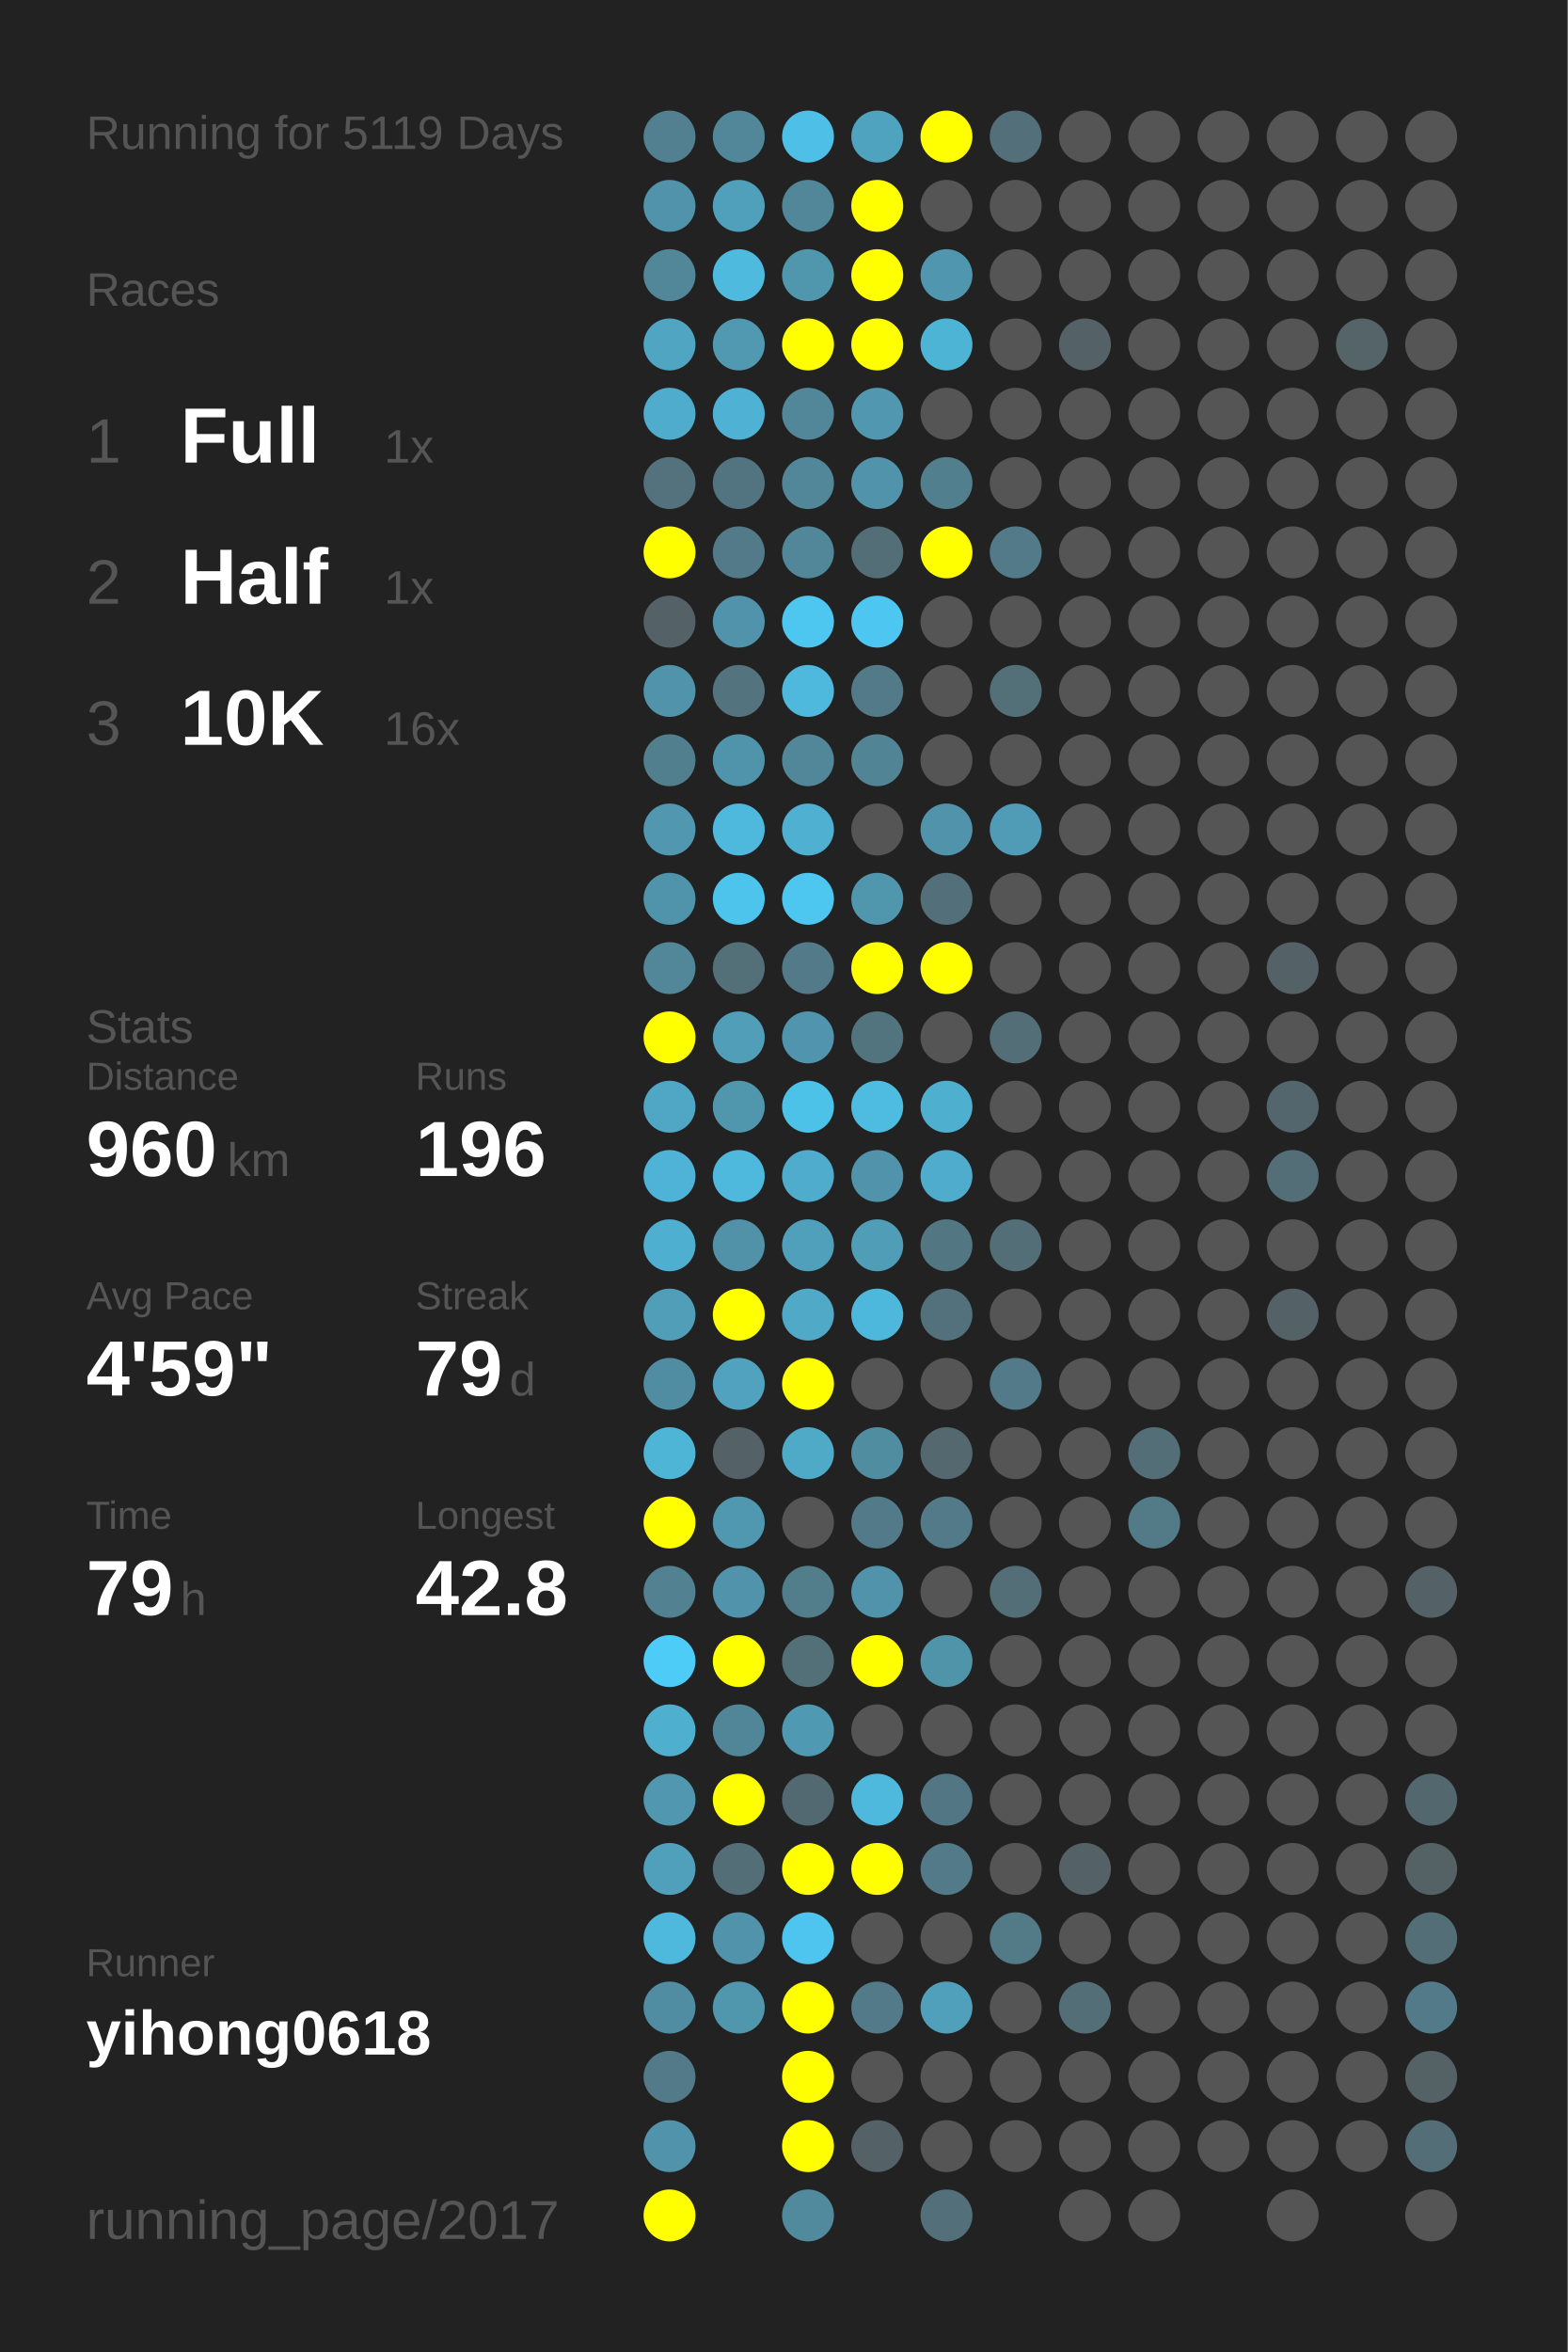
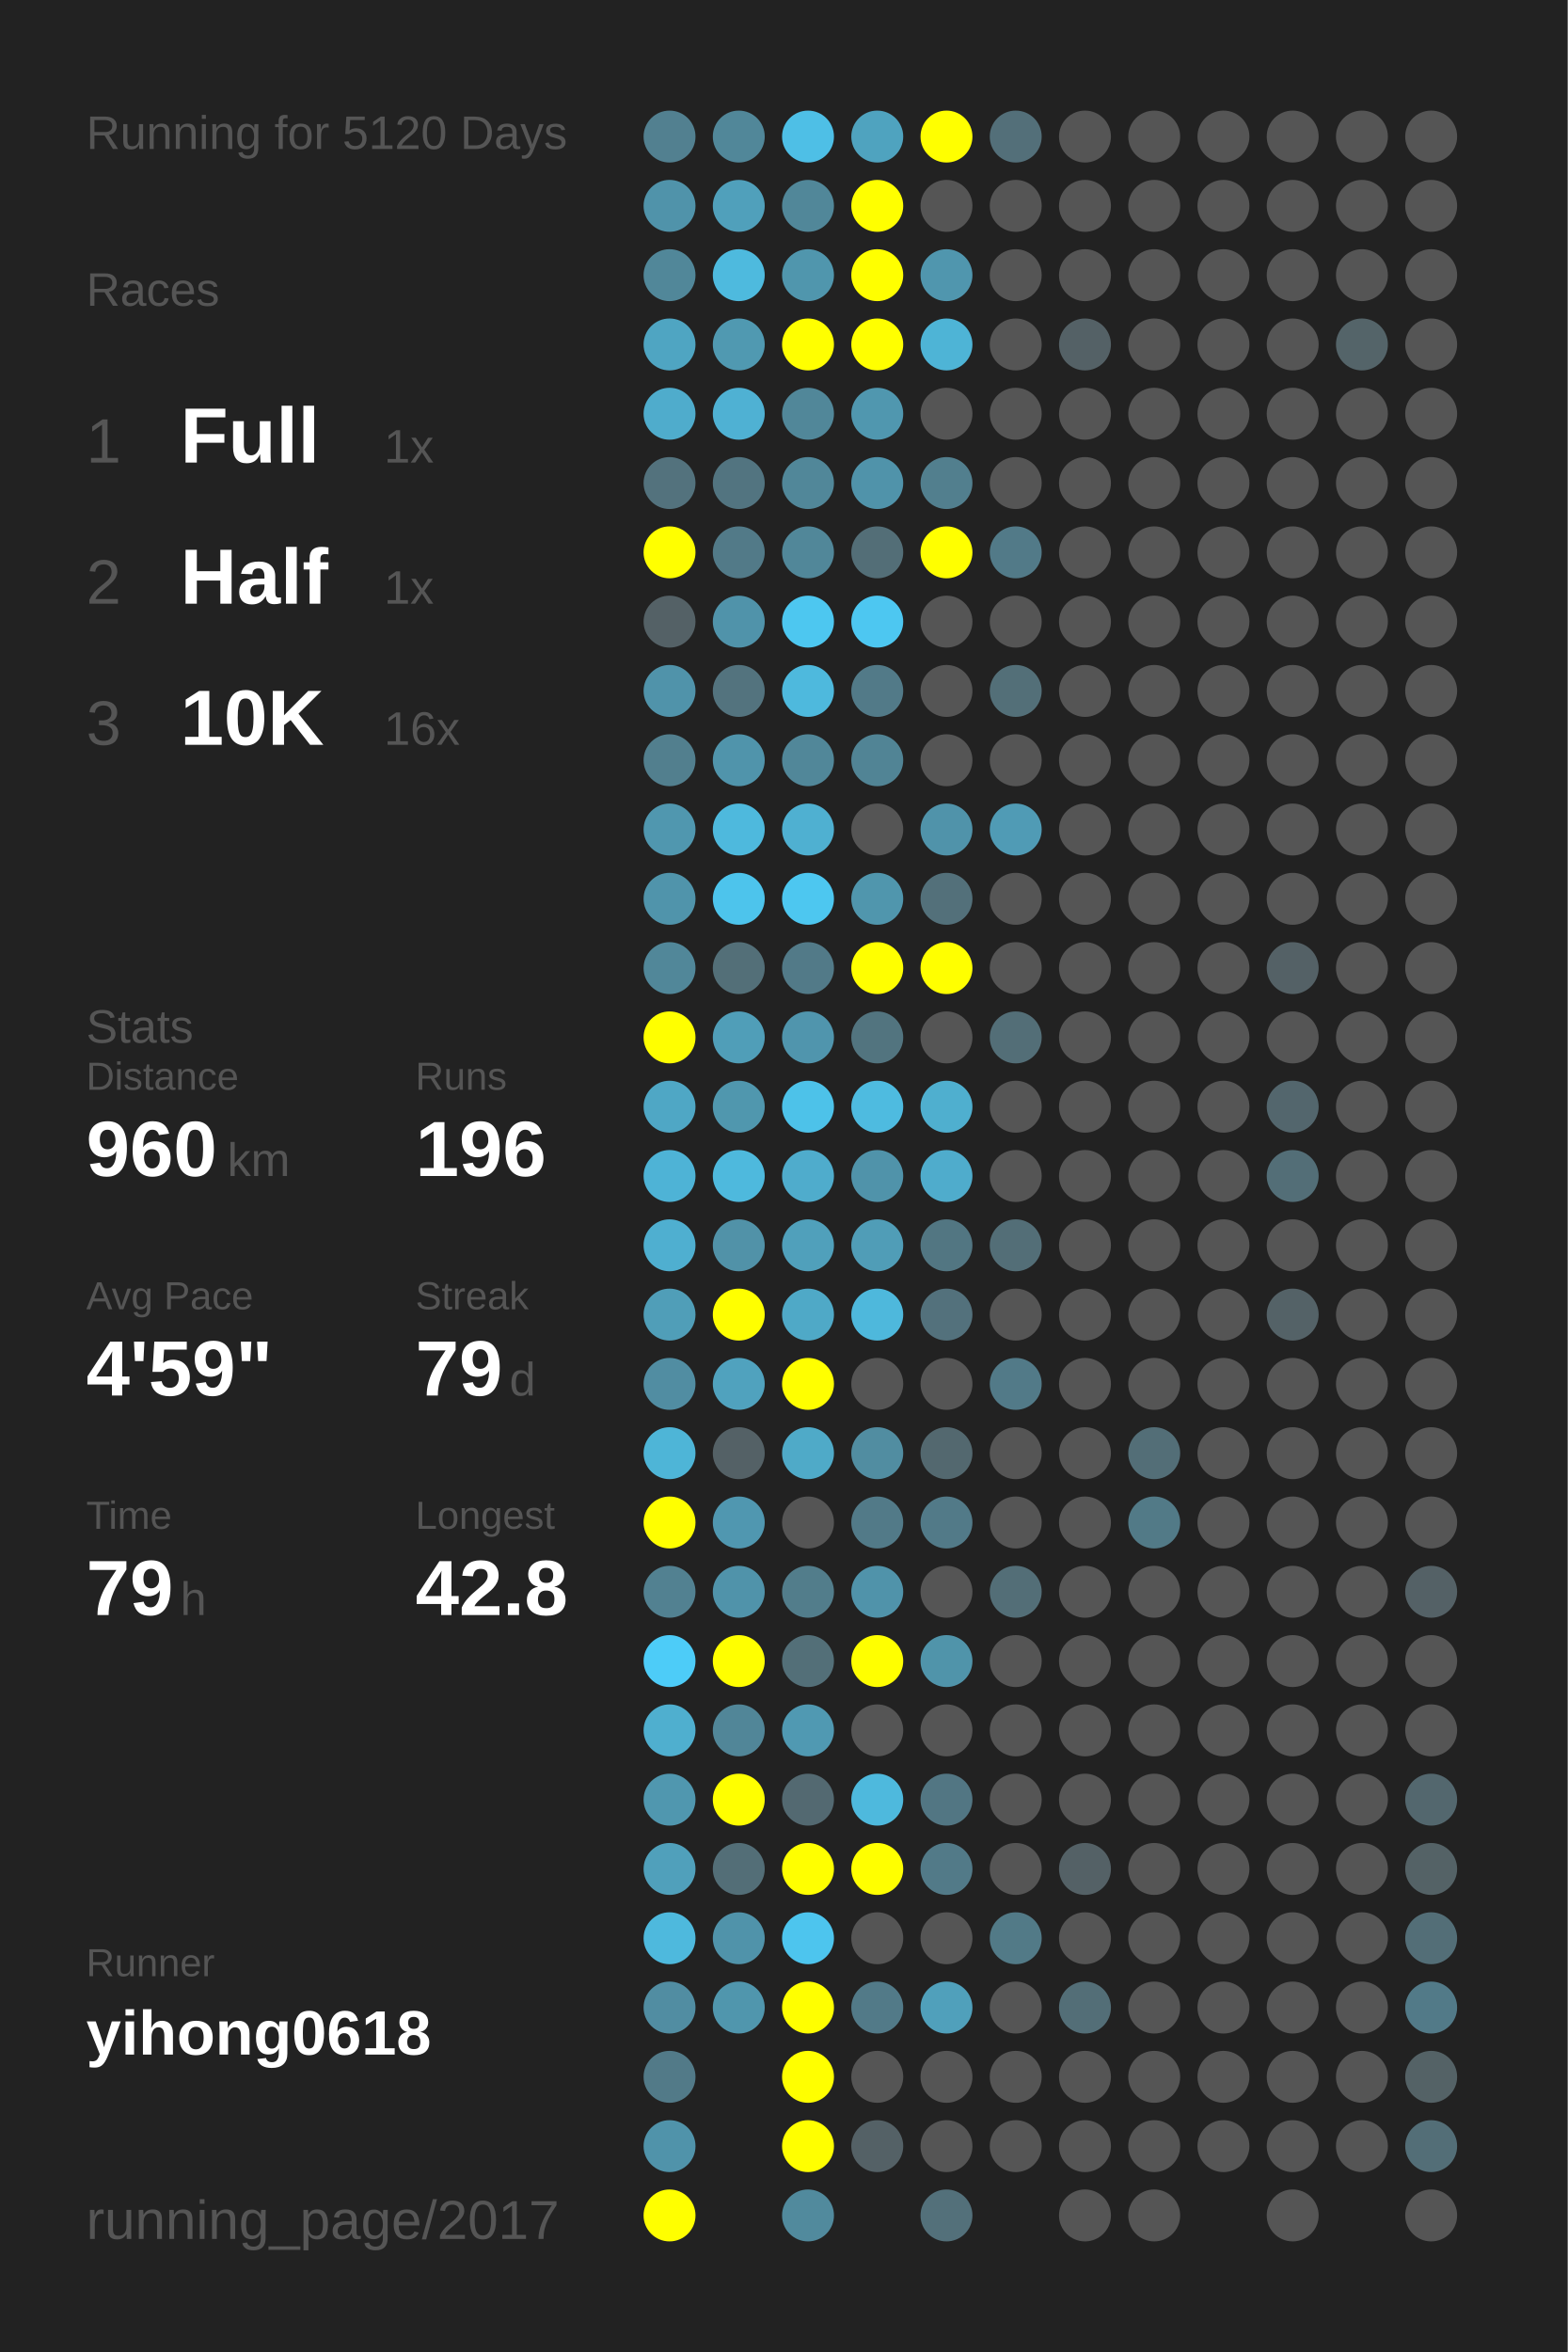
<svg xmlns="http://www.w3.org/2000/svg" baseProfile="full" height="300mm" version="1.1" viewBox="0,0,200,300" width="200mm">
  <defs />
  <rect fill="#222222" height="300" width="200" x="0" y="0" />
-   <text fill="#555555" style="font-size:6px; font-family:Arial;" x="11" y="19">Running for 5119 Days</text>
+   <text fill="#555555" style="font-size:6px; font-family:Arial;" x="11" y="19">Running for 5120 Days</text>
  <text fill="#555555" style="font-size:6px; font-family:Arial;" x="11" y="39">Races</text>
  <text fill="#555555" style="font-size:8px; font-family:Arial;" x="11" y="59">1</text>
  <text fill="#FFFFFF" style="font-size:10px; font-family:Arial; font-weight:bold;" x="23" y="59">Full</text>
  <text fill="#555555" style="font-size:6px; font-family:Arial;" x="49" y="59">1x</text>
  <text fill="#555555" style="font-size:8px; font-family:Arial;" x="11" y="77">2</text>
  <text fill="#FFFFFF" style="font-size:10px; font-family:Arial; font-weight:bold;" x="23" y="77">Half</text>
  <text fill="#555555" style="font-size:6px; font-family:Arial;" x="49" y="77">1x</text>
  <text fill="#555555" style="font-size:8px; font-family:Arial;" x="11" y="95">3</text>
  <text fill="#FFFFFF" style="font-size:10px; font-family:Arial; font-weight:bold;" x="23" y="95">10K</text>
  <text fill="#555555" style="font-size:6px; font-family:Arial;" x="49" y="95">16x</text>
  <text fill="#555555" style="font-size:6px; font-family:Arial;" x="11" y="133">Stats</text>
  <text fill="#555555" style="font-size:5px; font-family:Arial;" x="11" y="139">Distance</text>
  <text fill="#FFFFFF" style="font-size:10px; font-family:Arial; font-weight:bold;" x="11" y="150">960</text>
  <text fill="#555555" style="font-size:6px; font-family:Arial;" x="29" y="150">km</text>
  <text fill="#555555" style="font-size:5px; font-family:Arial;" x="53" y="139">Runs</text>
  <text fill="#FFFFFF" style="font-size:10px; font-family:Arial; font-weight:bold;" x="53" y="150">196</text>
  <text fill="#555555" style="font-size:5px; font-family:Arial;" x="11" y="167">Avg Pace</text>
  <text fill="#FFFFFF" style="font-size:10px; font-family:Arial; font-weight:bold;" x="11" y="178">4'59"</text>
  <text fill="#555555" style="font-size:5px; font-family:Arial;" x="53" y="167">Streak</text>
  <text fill="#FFFFFF" style="font-size:10px; font-family:Arial; font-weight:bold;" x="53" y="178">79</text>
  <text fill="#555555" style="font-size:6px; font-family:Arial;" x="65" y="178">d</text>
  <text fill="#555555" style="font-size:5px; font-family:Arial;" x="11" y="195">Time</text>
  <text fill="#FFFFFF" style="font-size:10px; font-family:Arial; font-weight:bold;" x="11" y="206">79</text>
  <text fill="#555555" style="font-size:6px; font-family:Arial;" x="23" y="206">h</text>
  <text fill="#555555" style="font-size:5px; font-family:Arial;" x="53" y="195">Longest</text>
  <text fill="#FFFFFF" style="font-size:10px; font-family:Arial; font-weight:bold;" x="53" y="206">42.8</text>
  <text fill="#555555" style="font-size:5px; font-family:Arial;" x="11" y="252.065">Runner</text>
  <text fill="#FFFFFF" style="font-size:8px; font-family:Arial; font-weight:bold;" x="11" y="262.065">yihong0618</text>
  <text fill="#555555" style="font-size:7px; font-family:Arial;" x="11" y="285.581">running_page/2017</text>
  <circle cx="85.417" cy="17.419" fill="#528090" r="3.312" />
  <circle cx="85.417" cy="26.258" fill="#5093aa" r="3.312" />
  <circle cx="85.417" cy="35.097" fill="#518799" r="3.312" />
  <circle cx="85.417" cy="43.935" fill="#4fa5c2" r="3.312" />
  <circle cx="85.417" cy="52.774" fill="#4faccc" r="3.312" />
  <circle cx="85.417" cy="61.613" fill="#53727d" r="3.312" />
  <circle cx="85.417" cy="70.452" fill="#FFFF00" r="3.312" />
  <circle cx="85.417" cy="79.29" fill="#546166" r="3.312" />
  <circle cx="85.417" cy="88.129" fill="#5093aa" r="3.312" />
  <circle cx="85.417" cy="96.968" fill="#527f8e" r="3.312" />
  <circle cx="85.417" cy="105.806" fill="#5097af" r="3.312" />
  <circle cx="85.417" cy="114.645" fill="#5094ab" r="3.312" />
  <circle cx="85.417" cy="123.484" fill="#518799" r="3.312" />
  <circle cx="85.417" cy="132.323" fill="#FFFF00" r="3.312" />
  <circle cx="85.417" cy="141.161" fill="#4fa7c5" r="3.312" />
  <circle cx="85.417" cy="150" fill="#4eb3d6" r="3.312" />
  <circle cx="85.417" cy="158.839" fill="#4fafd0" r="3.312" />
  <circle cx="85.417" cy="167.677" fill="#509eb8" r="3.312" />
  <circle cx="85.417" cy="176.516" fill="#518da2" r="3.312" />
  <circle cx="85.417" cy="185.355" fill="#4eb5d7" r="3.312" />
  <circle cx="85.417" cy="194.194" fill="#FFFF00" r="3.312" />
  <circle cx="85.417" cy="203.032" fill="#528191" r="3.312" />
  <circle cx="85.417" cy="211.871" fill="#4dccf8" r="3.312" />
  <circle cx="85.417" cy="220.71" fill="#4fafcf" r="3.312" />
  <circle cx="85.417" cy="229.548" fill="#5097af" r="3.312" />
  <circle cx="85.417" cy="238.387" fill="#50a0bb" r="3.312" />
  <circle cx="85.417" cy="247.226" fill="#4eb9dd" r="3.312" />
  <circle cx="85.417" cy="256.065" fill="#518da2" r="3.312" />
  <circle cx="85.417" cy="264.903" fill="#527a88" r="3.312" />
  <circle cx="85.417" cy="273.742" fill="#5093aa" r="3.312" />
  <circle cx="85.417" cy="282.581" fill="#FFFF00" r="3.312" />
  <circle cx="94.25" cy="17.419" fill="#518799" r="3.312" />
  <circle cx="94.25" cy="26.258" fill="#50a0bb" r="3.312" />
  <circle cx="94.25" cy="35.097" fill="#4ebade" r="3.312" />
  <circle cx="94.25" cy="43.935" fill="#5099b1" r="3.312" />
  <circle cx="94.25" cy="52.774" fill="#4fb1d3" r="3.312" />
  <circle cx="94.25" cy="61.613" fill="#527480" r="3.312" />
  <circle cx="94.25" cy="70.452" fill="#527a88" r="3.312" />
  <circle cx="94.25" cy="79.29" fill="#5093aa" r="3.312" />
  <circle cx="94.25" cy="88.129" fill="#53737e" r="3.312" />
  <circle cx="94.25" cy="96.968" fill="#5094ab" r="3.312" />
  <circle cx="94.25" cy="105.806" fill="#4eb9dd" r="3.312" />
  <circle cx="94.25" cy="114.645" fill="#4dc4ec" r="3.312" />
  <circle cx="94.25" cy="123.484" fill="#536f78" r="3.312" />
  <circle cx="94.25" cy="132.323" fill="#509eb8" r="3.312" />
  <circle cx="94.25" cy="141.161" fill="#5097ae" r="3.312" />
  <circle cx="94.25" cy="150" fill="#4eb9dd" r="3.312" />
  <circle cx="94.25" cy="158.839" fill="#5192a8" r="3.312" />
  <circle cx="94.25" cy="167.677" fill="#FFFF00" r="3.312" />
  <circle cx="94.25" cy="176.516" fill="#50a2be" r="3.312" />
  <circle cx="94.25" cy="185.355" fill="#546166" r="3.312" />
  <circle cx="94.25" cy="194.194" fill="#5097b0" r="3.312" />
  <circle cx="94.25" cy="203.032" fill="#5093aa" r="3.312" />
  <circle cx="94.25" cy="211.871" fill="#FFFF00" r="3.312" />
  <circle cx="94.25" cy="220.71" fill="#518698" r="3.312" />
  <circle cx="94.25" cy="229.548" fill="#FFFF00" r="3.312" />
  <circle cx="94.25" cy="238.387" fill="#536e77" r="3.312" />
  <circle cx="94.25" cy="247.226" fill="#5093aa" r="3.312" />
  <circle cx="94.25" cy="256.065" fill="#5096ad" r="3.312" />
  <circle cx="103.083" cy="17.419" fill="#4ebfe6" r="3.312" />
  <circle cx="103.083" cy="26.258" fill="#518799" r="3.312" />
  <circle cx="103.083" cy="35.097" fill="#5096ad" r="3.312" />
  <circle cx="103.083" cy="43.935" fill="#FFFF00" r="3.312" />
  <circle cx="103.083" cy="52.774" fill="#518799" r="3.312" />
  <circle cx="103.083" cy="61.613" fill="#518799" r="3.312" />
  <circle cx="103.083" cy="70.452" fill="#518799" r="3.312" />
  <circle cx="103.083" cy="79.29" fill="#4dc7f0" r="3.312" />
  <circle cx="103.083" cy="88.129" fill="#4eb9dd" r="3.312" />
  <circle cx="103.083" cy="96.968" fill="#518799" r="3.312" />
  <circle cx="103.083" cy="105.806" fill="#4fb0d1" r="3.312" />
  <circle cx="103.083" cy="114.645" fill="#4dc7f0" r="3.312" />
  <circle cx="103.083" cy="123.484" fill="#527a88" r="3.312" />
  <circle cx="103.083" cy="132.323" fill="#5095ad" r="3.312" />
  <circle cx="103.083" cy="141.161" fill="#4dc2e9" r="3.312" />
  <circle cx="103.083" cy="150" fill="#4faccc" r="3.312" />
  <circle cx="103.083" cy="158.839" fill="#50a0bb" r="3.312" />
  <circle cx="103.083" cy="167.677" fill="#4fa9c7" r="3.312" />
  <circle cx="103.083" cy="176.516" fill="#FFFF00" r="3.312" />
  <circle cx="103.083" cy="185.355" fill="#4faac8" r="3.312" />
  <circle cx="103.083" cy="194.194" fill="#555555" r="3.312" />
  <circle cx="103.083" cy="203.032" fill="#527d8b" r="3.312" />
  <circle cx="103.083" cy="211.871" fill="#536f78" r="3.312" />
  <circle cx="103.083" cy="220.71" fill="#5099b2" r="3.312" />
  <circle cx="103.083" cy="229.548" fill="#536971" r="3.312" />
  <circle cx="103.083" cy="238.387" fill="#FFFF00" r="3.312" />
  <circle cx="103.083" cy="247.226" fill="#4dc5ee" r="3.312" />
  <circle cx="103.083" cy="256.065" fill="#FFFF00" r="3.312" />
  <circle cx="103.083" cy="264.903" fill="#FFFF00" r="3.312" />
  <circle cx="103.083" cy="273.742" fill="#FFFF00" r="3.312" />
  <circle cx="103.083" cy="282.581" fill="#518a9d" r="3.312" />
  <circle cx="111.917" cy="17.419" fill="#4fa3bf" r="3.312" />
  <circle cx="111.917" cy="26.258" fill="#FFFF00" r="3.312" />
  <circle cx="111.917" cy="35.097" fill="#FFFF00" r="3.312" />
  <circle cx="111.917" cy="43.935" fill="#FFFF00" r="3.312" />
  <circle cx="111.917" cy="52.774" fill="#5097af" r="3.312" />
  <circle cx="111.917" cy="61.613" fill="#5093aa" r="3.312" />
  <circle cx="111.917" cy="70.452" fill="#536e77" r="3.312" />
  <circle cx="111.917" cy="79.29" fill="#4dc7f1" r="3.312" />
  <circle cx="111.917" cy="88.129" fill="#527a88" r="3.312" />
  <circle cx="111.917" cy="96.968" fill="#518495" r="3.312" />
  <circle cx="111.917" cy="105.806" fill="#555555" r="3.312" />
  <circle cx="111.917" cy="114.645" fill="#5096ad" r="3.312" />
  <circle cx="111.917" cy="123.484" fill="#FFFF00" r="3.312" />
  <circle cx="111.917" cy="132.323" fill="#52747f" r="3.312" />
  <circle cx="111.917" cy="141.161" fill="#4ebbe0" r="3.312" />
  <circle cx="111.917" cy="150" fill="#5093aa" r="3.312" />
  <circle cx="111.917" cy="158.839" fill="#509db7" r="3.312" />
  <circle cx="111.917" cy="167.677" fill="#4eb8dc" r="3.312" />
  <circle cx="111.917" cy="176.516" fill="#555555" r="3.312" />
  <circle cx="111.917" cy="185.355" fill="#518da1" r="3.312" />
  <circle cx="111.917" cy="194.194" fill="#527a88" r="3.312" />
  <circle cx="111.917" cy="203.032" fill="#5093aa" r="3.312" />
  <circle cx="111.917" cy="211.871" fill="#FFFF00" r="3.312" />
  <circle cx="111.917" cy="220.71" fill="#555555" r="3.312" />
  <circle cx="111.917" cy="229.548" fill="#4eb9dd" r="3.312" />
  <circle cx="111.917" cy="238.387" fill="#FFFF00" r="3.312" />
  <circle cx="111.917" cy="247.226" fill="#555555" r="3.312" />
  <circle cx="111.917" cy="256.065" fill="#527a88" r="3.312" />
  <circle cx="111.917" cy="264.903" fill="#555555" r="3.312" />
  <circle cx="111.917" cy="273.742" fill="#546166" r="3.312" />
  <circle cx="120.75" cy="17.419" fill="#FFFF00" r="3.312" />
  <circle cx="120.75" cy="26.258" fill="#555555" r="3.312" />
  <circle cx="120.75" cy="35.097" fill="#5096ae" r="3.312" />
  <circle cx="120.75" cy="43.935" fill="#4eb4d6" r="3.312" />
  <circle cx="120.75" cy="52.774" fill="#555555" r="3.312" />
  <circle cx="120.75" cy="61.613" fill="#527f8e" r="3.312" />
  <circle cx="120.75" cy="70.452" fill="#FFFF00" r="3.312" />
  <circle cx="120.75" cy="79.29" fill="#555555" r="3.312" />
  <circle cx="120.75" cy="88.129" fill="#555555" r="3.312" />
  <circle cx="120.75" cy="96.968" fill="#555555" r="3.312" />
  <circle cx="120.75" cy="105.806" fill="#5093aa" r="3.312" />
  <circle cx="120.75" cy="114.645" fill="#53707a" r="3.312" />
  <circle cx="120.75" cy="123.484" fill="#FFFF00" r="3.312" />
  <circle cx="120.75" cy="132.323" fill="#555555" r="3.312" />
  <circle cx="120.75" cy="141.161" fill="#4fafcf" r="3.312" />
  <circle cx="120.75" cy="150" fill="#4faccc" r="3.312" />
  <circle cx="120.75" cy="158.839" fill="#527682" r="3.312" />
  <circle cx="120.75" cy="167.677" fill="#53717c" r="3.312" />
  <circle cx="120.75" cy="176.516" fill="#555555" r="3.312" />
  <circle cx="120.75" cy="185.355" fill="#53686f" r="3.312" />
  <circle cx="120.75" cy="194.194" fill="#527a88" r="3.312" />
  <circle cx="120.75" cy="203.032" fill="#555555" r="3.312" />
  <circle cx="120.75" cy="211.871" fill="#5094aa" r="3.312" />
  <circle cx="120.75" cy="220.71" fill="#555555" r="3.312" />
  <circle cx="120.75" cy="229.548" fill="#527683" r="3.312" />
  <circle cx="120.75" cy="238.387" fill="#527a88" r="3.312" />
  <circle cx="120.75" cy="247.226" fill="#555555" r="3.312" />
  <circle cx="120.75" cy="256.065" fill="#50a0bb" r="3.312" />
  <circle cx="120.75" cy="264.903" fill="#555555" r="3.312" />
  <circle cx="120.75" cy="273.742" fill="#555555" r="3.312" />
  <circle cx="120.75" cy="282.581" fill="#53707a" r="3.312" />
  <circle cx="129.583" cy="17.419" fill="#536f79" r="3.312" />
  <circle cx="129.583" cy="26.258" fill="#555555" r="3.312" />
  <circle cx="129.583" cy="35.097" fill="#555555" r="3.312" />
  <circle cx="129.583" cy="43.935" fill="#555555" r="3.312" />
  <circle cx="129.583" cy="52.774" fill="#555555" r="3.312" />
  <circle cx="129.583" cy="61.613" fill="#555555" r="3.312" />
  <circle cx="129.583" cy="70.452" fill="#527a88" r="3.312" />
  <circle cx="129.583" cy="79.29" fill="#555555" r="3.312" />
  <circle cx="129.583" cy="88.129" fill="#536f78" r="3.312" />
  <circle cx="129.583" cy="96.968" fill="#555555" r="3.312" />
  <circle cx="129.583" cy="105.806" fill="#509bb5" r="3.312" />
  <circle cx="129.583" cy="114.645" fill="#555555" r="3.312" />
  <circle cx="129.583" cy="123.484" fill="#555555" r="3.312" />
  <circle cx="129.583" cy="132.323" fill="#536e77" r="3.312" />
  <circle cx="129.583" cy="141.161" fill="#555555" r="3.312" />
  <circle cx="129.583" cy="150" fill="#555555" r="3.312" />
  <circle cx="129.583" cy="158.839" fill="#536e77" r="3.312" />
  <circle cx="129.583" cy="167.677" fill="#555555" r="3.312" />
  <circle cx="129.583" cy="176.516" fill="#527a88" r="3.312" />
  <circle cx="129.583" cy="185.355" fill="#555555" r="3.312" />
  <circle cx="129.583" cy="194.194" fill="#555555" r="3.312" />
  <circle cx="129.583" cy="203.032" fill="#536e77" r="3.312" />
  <circle cx="129.583" cy="211.871" fill="#555555" r="3.312" />
  <circle cx="129.583" cy="220.71" fill="#555555" r="3.312" />
  <circle cx="129.583" cy="229.548" fill="#555555" r="3.312" />
  <circle cx="129.583" cy="238.387" fill="#555555" r="3.312" />
  <circle cx="129.583" cy="247.226" fill="#527a87" r="3.312" />
  <circle cx="129.583" cy="256.065" fill="#555555" r="3.312" />
  <circle cx="129.583" cy="264.903" fill="#555555" r="3.312" />
  <circle cx="129.583" cy="273.742" fill="#555555" r="3.312" />
  <circle cx="138.417" cy="17.419" fill="#555555" r="3.312" />
  <circle cx="138.417" cy="26.258" fill="#555555" r="3.312" />
  <circle cx="138.417" cy="35.097" fill="#555555" r="3.312" />
  <circle cx="138.417" cy="43.935" fill="#546166" r="3.312" />
  <circle cx="138.417" cy="52.774" fill="#555555" r="3.312" />
  <circle cx="138.417" cy="61.613" fill="#555555" r="3.312" />
  <circle cx="138.417" cy="70.452" fill="#555555" r="3.312" />
  <circle cx="138.417" cy="79.29" fill="#555555" r="3.312" />
  <circle cx="138.417" cy="88.129" fill="#555555" r="3.312" />
  <circle cx="138.417" cy="96.968" fill="#555555" r="3.312" />
  <circle cx="138.417" cy="105.806" fill="#555555" r="3.312" />
  <circle cx="138.417" cy="114.645" fill="#555555" r="3.312" />
  <circle cx="138.417" cy="123.484" fill="#555555" r="3.312" />
  <circle cx="138.417" cy="132.323" fill="#555555" r="3.312" />
  <circle cx="138.417" cy="141.161" fill="#555555" r="3.312" />
  <circle cx="138.417" cy="150" fill="#555555" r="3.312" />
  <circle cx="138.417" cy="158.839" fill="#555555" r="3.312" />
  <circle cx="138.417" cy="167.677" fill="#555555" r="3.312" />
  <circle cx="138.417" cy="176.516" fill="#555555" r="3.312" />
  <circle cx="138.417" cy="185.355" fill="#555555" r="3.312" />
  <circle cx="138.417" cy="194.194" fill="#555555" r="3.312" />
  <circle cx="138.417" cy="203.032" fill="#555555" r="3.312" />
  <circle cx="138.417" cy="211.871" fill="#555555" r="3.312" />
  <circle cx="138.417" cy="220.71" fill="#555555" r="3.312" />
  <circle cx="138.417" cy="229.548" fill="#555555" r="3.312" />
  <circle cx="138.417" cy="238.387" fill="#546166" r="3.312" />
  <circle cx="138.417" cy="247.226" fill="#555555" r="3.312" />
  <circle cx="138.417" cy="256.065" fill="#536e77" r="3.312" />
  <circle cx="138.417" cy="264.903" fill="#555555" r="3.312" />
  <circle cx="138.417" cy="273.742" fill="#555555" r="3.312" />
  <circle cx="138.417" cy="282.581" fill="#555555" r="3.312" />
  <circle cx="147.25" cy="17.419" fill="#555555" r="3.312" />
  <circle cx="147.25" cy="26.258" fill="#555555" r="3.312" />
  <circle cx="147.25" cy="35.097" fill="#555555" r="3.312" />
  <circle cx="147.25" cy="43.935" fill="#555555" r="3.312" />
  <circle cx="147.25" cy="52.774" fill="#555555" r="3.312" />
  <circle cx="147.25" cy="61.613" fill="#555555" r="3.312" />
  <circle cx="147.25" cy="70.452" fill="#555555" r="3.312" />
  <circle cx="147.25" cy="79.29" fill="#555555" r="3.312" />
  <circle cx="147.25" cy="88.129" fill="#555555" r="3.312" />
  <circle cx="147.25" cy="96.968" fill="#555555" r="3.312" />
  <circle cx="147.25" cy="105.806" fill="#555555" r="3.312" />
  <circle cx="147.25" cy="114.645" fill="#555555" r="3.312" />
  <circle cx="147.25" cy="123.484" fill="#555555" r="3.312" />
  <circle cx="147.25" cy="132.323" fill="#555555" r="3.312" />
  <circle cx="147.25" cy="141.161" fill="#555555" r="3.312" />
  <circle cx="147.25" cy="150" fill="#555555" r="3.312" />
  <circle cx="147.25" cy="158.839" fill="#555555" r="3.312" />
  <circle cx="147.25" cy="167.677" fill="#555555" r="3.312" />
  <circle cx="147.25" cy="176.516" fill="#555555" r="3.312" />
  <circle cx="147.25" cy="185.355" fill="#536e77" r="3.312" />
  <circle cx="147.25" cy="194.194" fill="#527a87" r="3.312" />
  <circle cx="147.25" cy="203.032" fill="#555555" r="3.312" />
  <circle cx="147.25" cy="211.871" fill="#555555" r="3.312" />
  <circle cx="147.25" cy="220.71" fill="#555555" r="3.312" />
  <circle cx="147.25" cy="229.548" fill="#555555" r="3.312" />
  <circle cx="147.25" cy="238.387" fill="#555555" r="3.312" />
  <circle cx="147.25" cy="247.226" fill="#555555" r="3.312" />
  <circle cx="147.25" cy="256.065" fill="#555555" r="3.312" />
  <circle cx="147.25" cy="264.903" fill="#555555" r="3.312" />
  <circle cx="147.25" cy="273.742" fill="#555555" r="3.312" />
  <circle cx="147.25" cy="282.581" fill="#555555" r="3.312" />
  <circle cx="156.083" cy="17.419" fill="#555555" r="3.312" />
  <circle cx="156.083" cy="26.258" fill="#555555" r="3.312" />
  <circle cx="156.083" cy="35.097" fill="#555555" r="3.312" />
  <circle cx="156.083" cy="43.935" fill="#555555" r="3.312" />
  <circle cx="156.083" cy="52.774" fill="#555555" r="3.312" />
  <circle cx="156.083" cy="61.613" fill="#555555" r="3.312" />
  <circle cx="156.083" cy="70.452" fill="#555555" r="3.312" />
  <circle cx="156.083" cy="79.29" fill="#555555" r="3.312" />
  <circle cx="156.083" cy="88.129" fill="#555555" r="3.312" />
  <circle cx="156.083" cy="96.968" fill="#555555" r="3.312" />
  <circle cx="156.083" cy="105.806" fill="#555555" r="3.312" />
  <circle cx="156.083" cy="114.645" fill="#555555" r="3.312" />
  <circle cx="156.083" cy="123.484" fill="#555555" r="3.312" />
  <circle cx="156.083" cy="132.323" fill="#555555" r="3.312" />
  <circle cx="156.083" cy="141.161" fill="#555555" r="3.312" />
  <circle cx="156.083" cy="150" fill="#555555" r="3.312" />
  <circle cx="156.083" cy="158.839" fill="#555555" r="3.312" />
  <circle cx="156.083" cy="167.677" fill="#555555" r="3.312" />
  <circle cx="156.083" cy="176.516" fill="#555555" r="3.312" />
  <circle cx="156.083" cy="185.355" fill="#555555" r="3.312" />
  <circle cx="156.083" cy="194.194" fill="#555555" r="3.312" />
  <circle cx="156.083" cy="203.032" fill="#555555" r="3.312" />
  <circle cx="156.083" cy="211.871" fill="#555555" r="3.312" />
  <circle cx="156.083" cy="220.71" fill="#555555" r="3.312" />
  <circle cx="156.083" cy="229.548" fill="#555555" r="3.312" />
  <circle cx="156.083" cy="238.387" fill="#555555" r="3.312" />
  <circle cx="156.083" cy="247.226" fill="#555555" r="3.312" />
  <circle cx="156.083" cy="256.065" fill="#555555" r="3.312" />
  <circle cx="156.083" cy="264.903" fill="#555555" r="3.312" />
  <circle cx="156.083" cy="273.742" fill="#555555" r="3.312" />
  <circle cx="164.917" cy="17.419" fill="#555555" r="3.312" />
  <circle cx="164.917" cy="26.258" fill="#555555" r="3.312" />
  <circle cx="164.917" cy="35.097" fill="#555555" r="3.312" />
  <circle cx="164.917" cy="43.935" fill="#555555" r="3.312" />
  <circle cx="164.917" cy="52.774" fill="#555555" r="3.312" />
  <circle cx="164.917" cy="61.613" fill="#555555" r="3.312" />
  <circle cx="164.917" cy="70.452" fill="#555555" r="3.312" />
  <circle cx="164.917" cy="79.29" fill="#555555" r="3.312" />
  <circle cx="164.917" cy="88.129" fill="#555555" r="3.312" />
  <circle cx="164.917" cy="96.968" fill="#555555" r="3.312" />
  <circle cx="164.917" cy="105.806" fill="#555555" r="3.312" />
  <circle cx="164.917" cy="114.645" fill="#555555" r="3.312" />
  <circle cx="164.917" cy="123.484" fill="#546166" r="3.312" />
  <circle cx="164.917" cy="132.323" fill="#555555" r="3.312" />
  <circle cx="164.917" cy="141.161" fill="#53666d" r="3.312" />
  <circle cx="164.917" cy="150" fill="#536e77" r="3.312" />
  <circle cx="164.917" cy="158.839" fill="#555555" r="3.312" />
  <circle cx="164.917" cy="167.677" fill="#546267" r="3.312" />
  <circle cx="164.917" cy="176.516" fill="#555555" r="3.312" />
  <circle cx="164.917" cy="185.355" fill="#555555" r="3.312" />
  <circle cx="164.917" cy="194.194" fill="#555555" r="3.312" />
  <circle cx="164.917" cy="203.032" fill="#555555" r="3.312" />
  <circle cx="164.917" cy="211.871" fill="#555555" r="3.312" />
  <circle cx="164.917" cy="220.71" fill="#555555" r="3.312" />
  <circle cx="164.917" cy="229.548" fill="#555555" r="3.312" />
  <circle cx="164.917" cy="238.387" fill="#555555" r="3.312" />
  <circle cx="164.917" cy="247.226" fill="#555555" r="3.312" />
  <circle cx="164.917" cy="256.065" fill="#555555" r="3.312" />
  <circle cx="164.917" cy="264.903" fill="#555555" r="3.312" />
  <circle cx="164.917" cy="273.742" fill="#555555" r="3.312" />
  <circle cx="164.917" cy="282.581" fill="#555555" r="3.312" />
  <circle cx="173.75" cy="17.419" fill="#555555" r="3.312" />
  <circle cx="173.75" cy="26.258" fill="#555555" r="3.312" />
  <circle cx="173.75" cy="35.097" fill="#555555" r="3.312" />
  <circle cx="173.75" cy="43.935" fill="#546469" r="3.312" />
  <circle cx="173.75" cy="52.774" fill="#555555" r="3.312" />
  <circle cx="173.75" cy="61.613" fill="#555555" r="3.312" />
  <circle cx="173.75" cy="70.452" fill="#555555" r="3.312" />
  <circle cx="173.75" cy="79.29" fill="#555555" r="3.312" />
  <circle cx="173.75" cy="88.129" fill="#555555" r="3.312" />
  <circle cx="173.75" cy="96.968" fill="#555555" r="3.312" />
  <circle cx="173.75" cy="105.806" fill="#555555" r="3.312" />
  <circle cx="173.75" cy="114.645" fill="#555555" r="3.312" />
  <circle cx="173.75" cy="123.484" fill="#555555" r="3.312" />
  <circle cx="173.75" cy="132.323" fill="#555555" r="3.312" />
  <circle cx="173.75" cy="141.161" fill="#555555" r="3.312" />
  <circle cx="173.75" cy="150" fill="#555555" r="3.312" />
  <circle cx="173.75" cy="158.839" fill="#555555" r="3.312" />
  <circle cx="173.75" cy="167.677" fill="#555555" r="3.312" />
  <circle cx="173.75" cy="176.516" fill="#555555" r="3.312" />
  <circle cx="173.75" cy="185.355" fill="#555555" r="3.312" />
  <circle cx="173.75" cy="194.194" fill="#555555" r="3.312" />
  <circle cx="173.75" cy="203.032" fill="#555555" r="3.312" />
  <circle cx="173.75" cy="211.871" fill="#555555" r="3.312" />
  <circle cx="173.75" cy="220.71" fill="#555555" r="3.312" />
  <circle cx="173.75" cy="229.548" fill="#555555" r="3.312" />
  <circle cx="173.75" cy="238.387" fill="#555555" r="3.312" />
  <circle cx="173.75" cy="247.226" fill="#555555" r="3.312" />
  <circle cx="173.75" cy="256.065" fill="#555555" r="3.312" />
  <circle cx="173.75" cy="264.903" fill="#555555" r="3.312" />
  <circle cx="173.75" cy="273.742" fill="#555555" r="3.312" />
  <circle cx="182.583" cy="17.419" fill="#555555" r="3.312" />
  <circle cx="182.583" cy="26.258" fill="#555555" r="3.312" />
  <circle cx="182.583" cy="35.097" fill="#555555" r="3.312" />
  <circle cx="182.583" cy="43.935" fill="#555555" r="3.312" />
  <circle cx="182.583" cy="52.774" fill="#555555" r="3.312" />
  <circle cx="182.583" cy="61.613" fill="#555555" r="3.312" />
  <circle cx="182.583" cy="70.452" fill="#555555" r="3.312" />
  <circle cx="182.583" cy="79.29" fill="#555555" r="3.312" />
  <circle cx="182.583" cy="88.129" fill="#555555" r="3.312" />
  <circle cx="182.583" cy="96.968" fill="#555555" r="3.312" />
  <circle cx="182.583" cy="105.806" fill="#555555" r="3.312" />
  <circle cx="182.583" cy="114.645" fill="#555555" r="3.312" />
  <circle cx="182.583" cy="123.484" fill="#555555" r="3.312" />
  <circle cx="182.583" cy="132.323" fill="#555555" r="3.312" />
  <circle cx="182.583" cy="141.161" fill="#555555" r="3.312" />
  <circle cx="182.583" cy="150" fill="#555555" r="3.312" />
  <circle cx="182.583" cy="158.839" fill="#555555" r="3.312" />
  <circle cx="182.583" cy="167.677" fill="#555555" r="3.312" />
  <circle cx="182.583" cy="176.516" fill="#555555" r="3.312" />
  <circle cx="182.583" cy="185.355" fill="#555555" r="3.312" />
  <circle cx="182.583" cy="194.194" fill="#555555" r="3.312" />
  <circle cx="182.583" cy="203.032" fill="#546166" r="3.312" />
  <circle cx="182.583" cy="211.871" fill="#555555" r="3.312" />
  <circle cx="182.583" cy="220.71" fill="#555555" r="3.312" />
  <circle cx="182.583" cy="229.548" fill="#53676e" r="3.312" />
  <circle cx="182.583" cy="238.387" fill="#546266" r="3.312" />
  <circle cx="182.583" cy="247.226" fill="#536e77" r="3.312" />
  <circle cx="182.583" cy="256.065" fill="#527a88" r="3.312" />
  <circle cx="182.583" cy="264.903" fill="#546266" r="3.312" />
  <circle cx="182.583" cy="273.742" fill="#536e77" r="3.312" />
  <circle cx="182.583" cy="282.581" fill="#555555" r="3.312" />
</svg>
